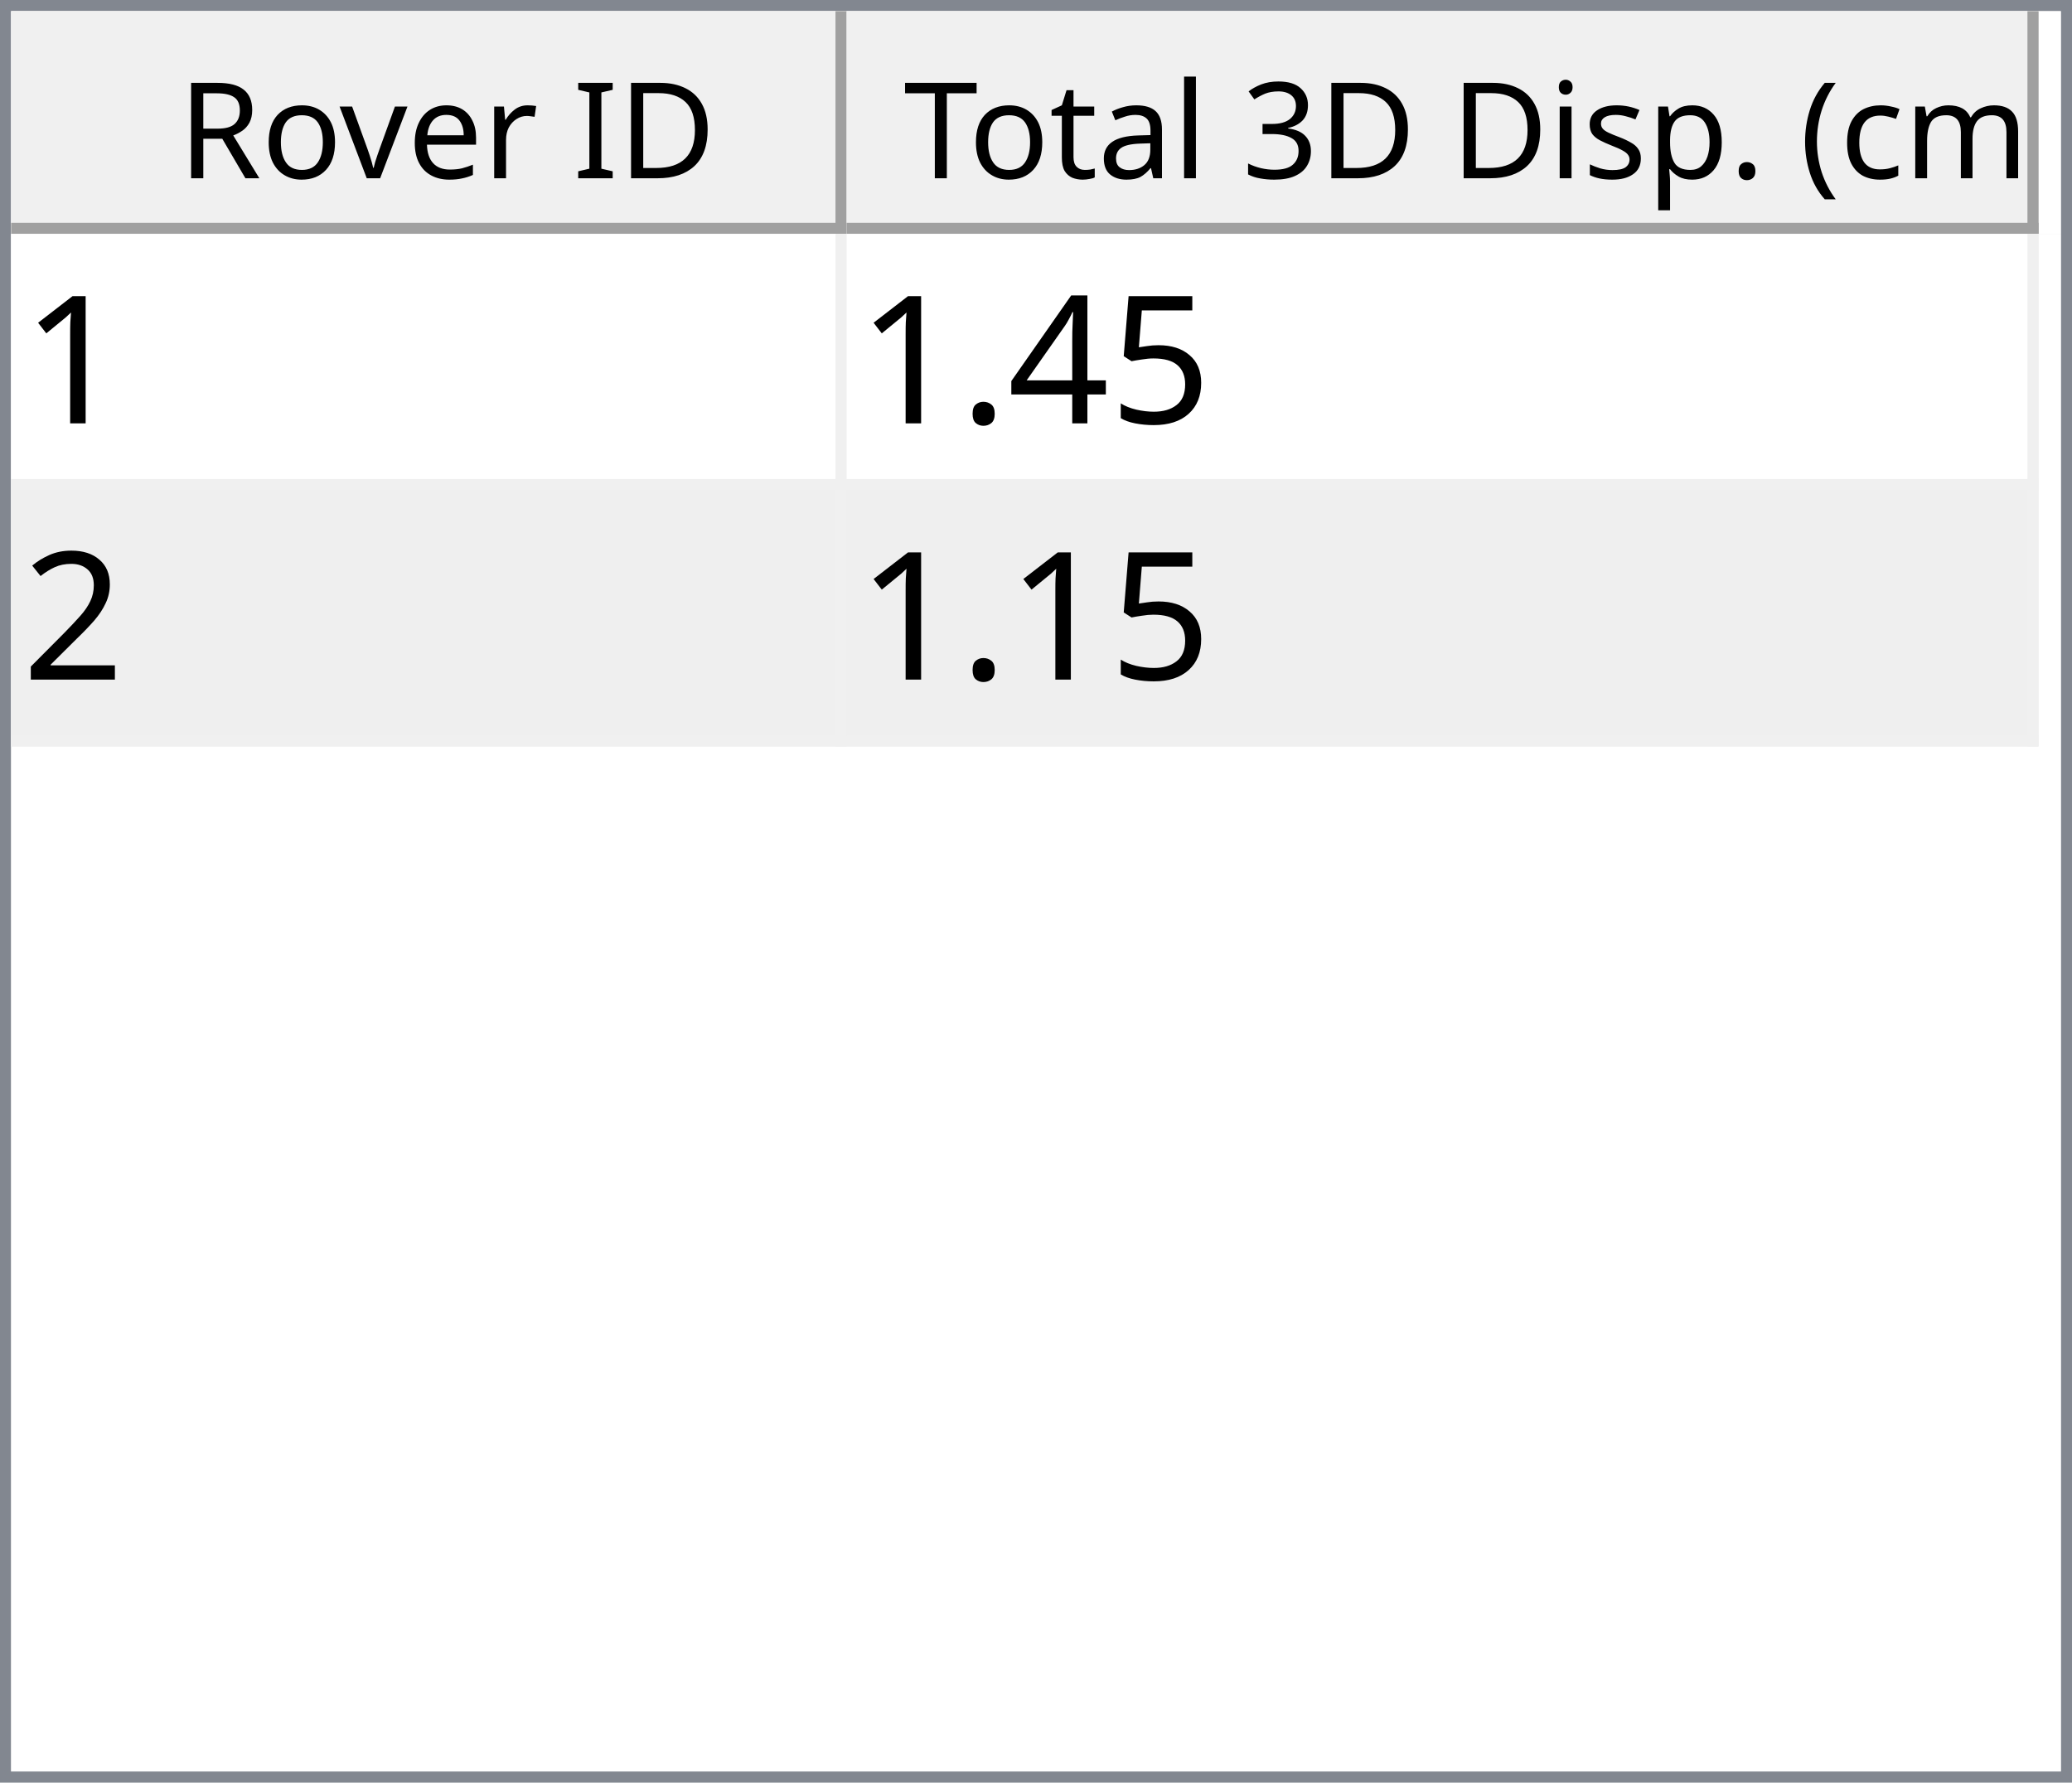
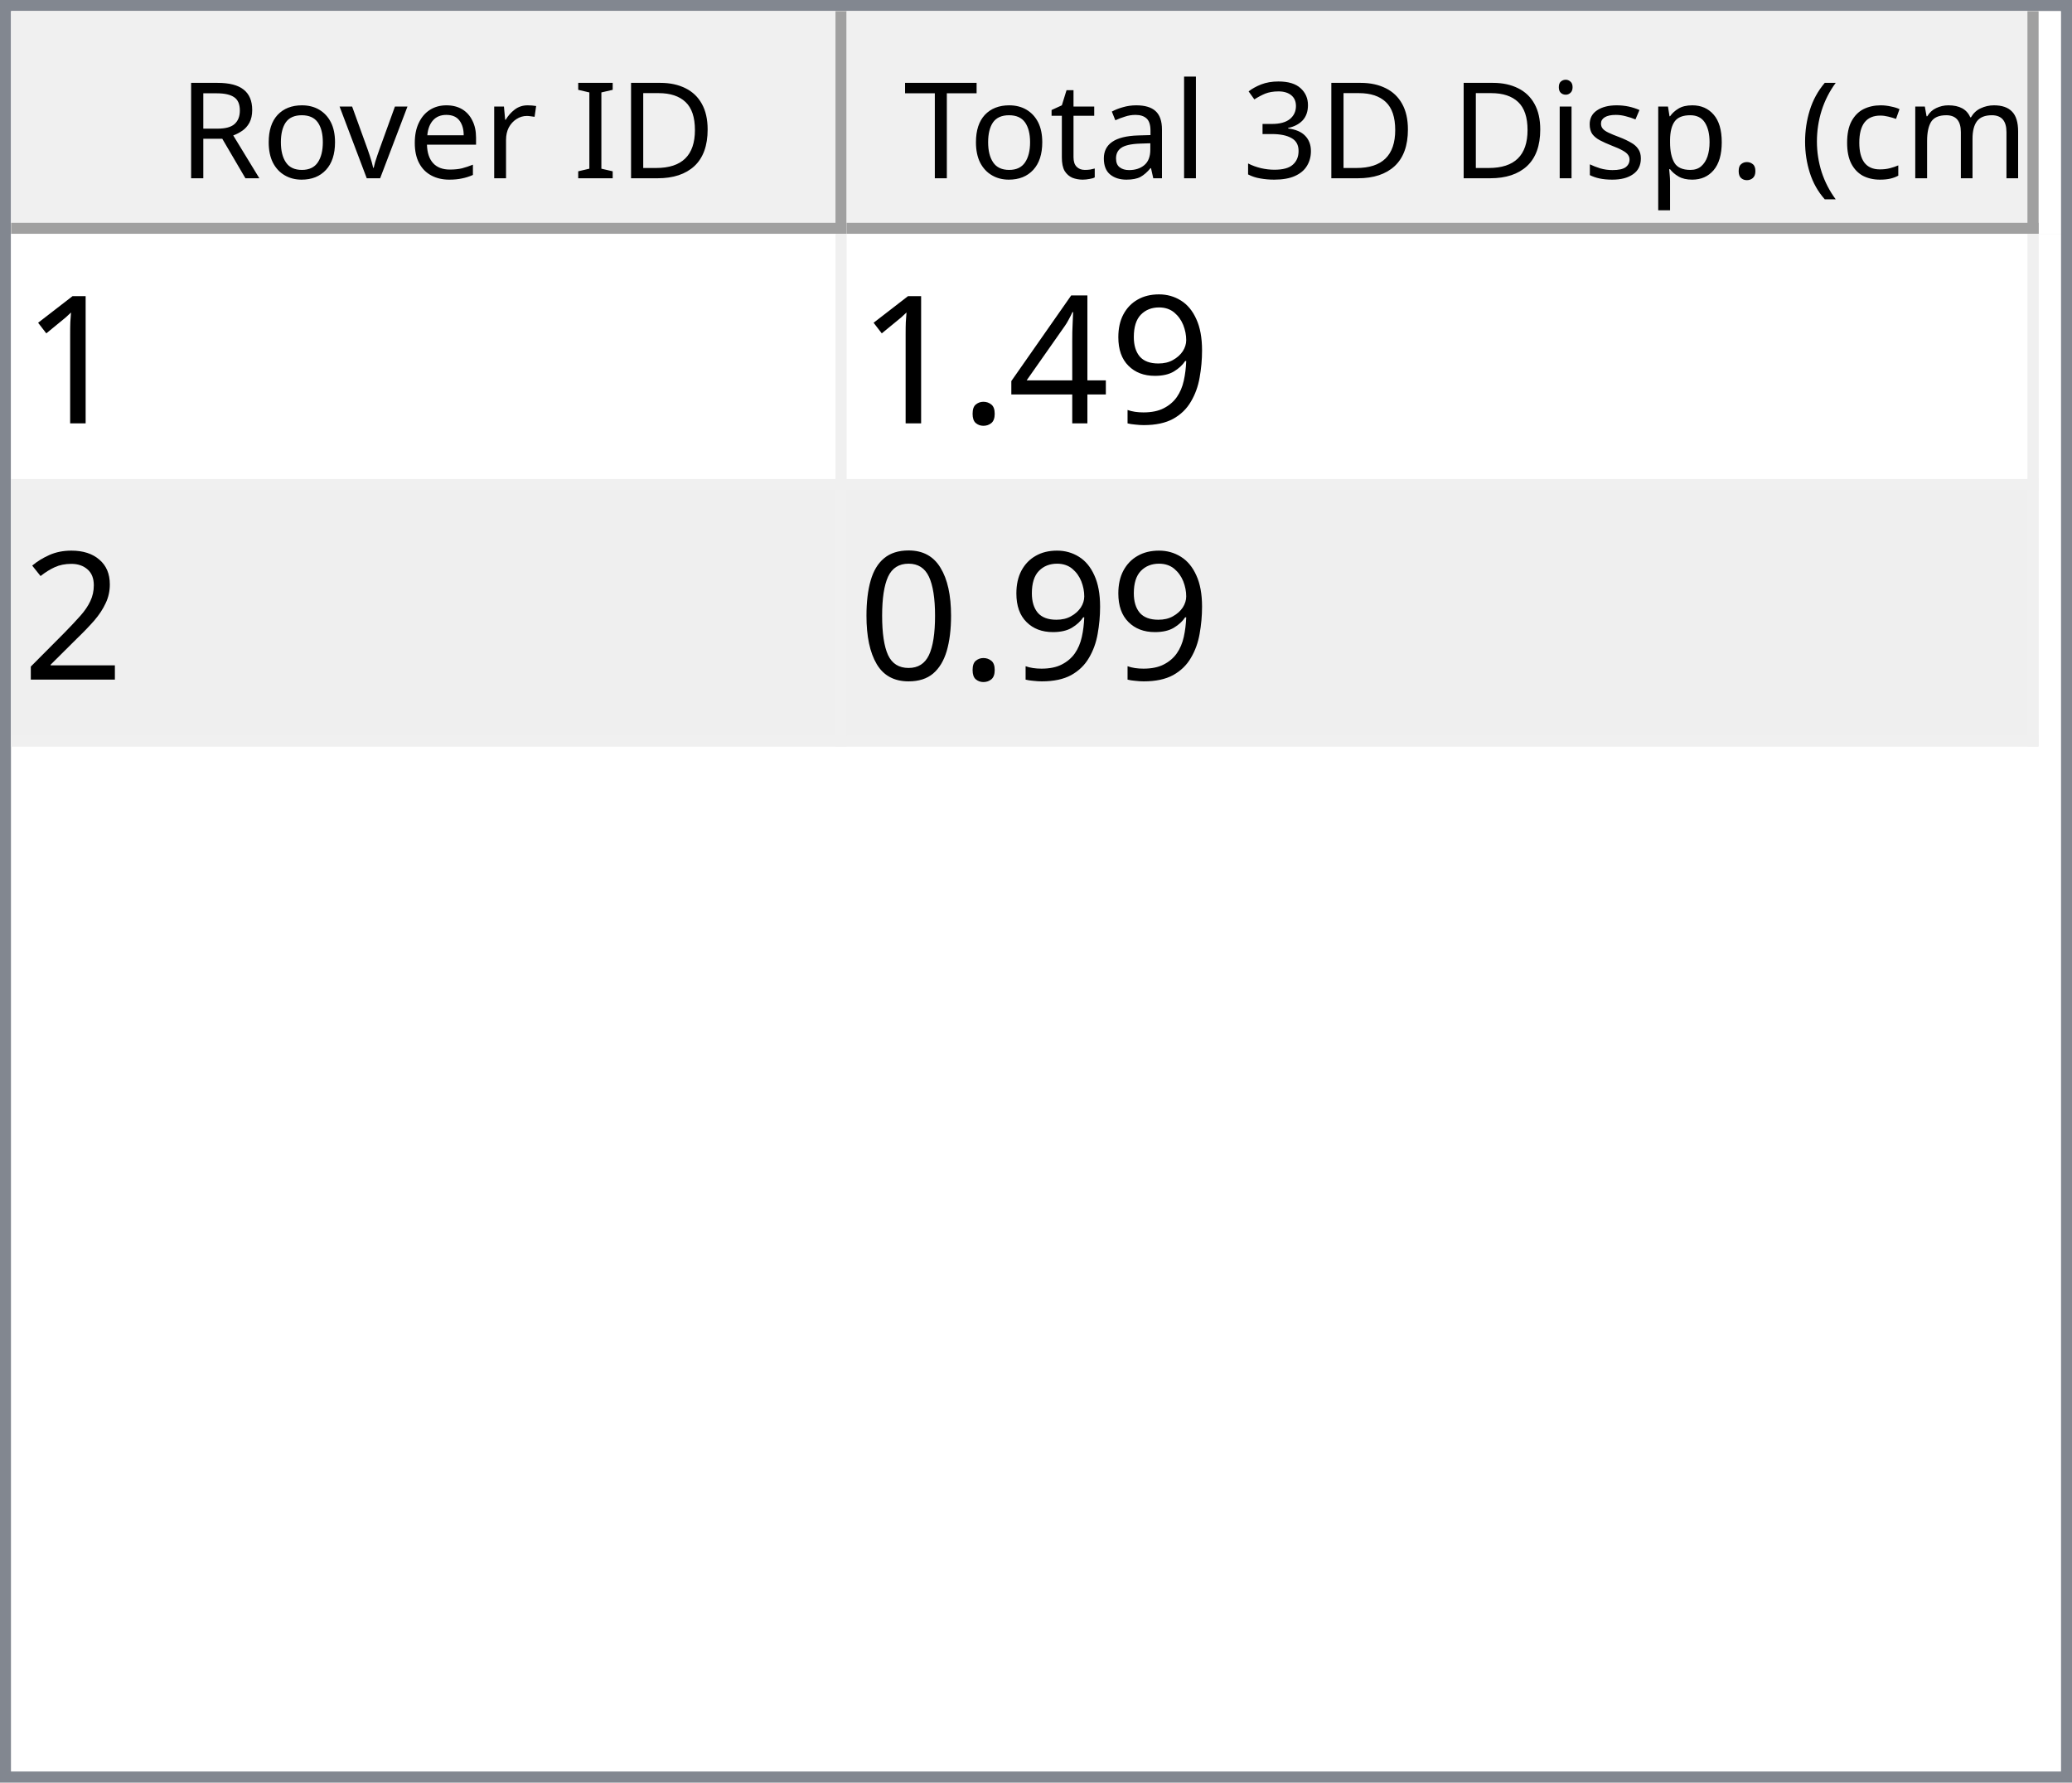
<svg xmlns="http://www.w3.org/2000/svg" style="fill-opacity:1; color-rendering:auto; color-interpolation:auto; text-rendering:auto; stroke:black; stroke-linecap:square; stroke-miterlimit:10; shape-rendering:auto; stroke-opacity:1; fill:black; stroke-dasharray:none; font-weight:normal; stroke-width:1; font-family:'Dialog'; font-style:normal; stroke-linejoin:miter; font-size:12px; stroke-dashoffset:0; image-rendering:auto;" width="186" height="160">
  <defs id="genericDefs" />
  <g>
    <defs id="defs1">
      <clipPath clipPathUnits="userSpaceOnUse" id="clipPath1">
        <path d="M0 0 L186 0 L186 160 L0 160 L0 0 Z" />
      </clipPath>
      <clipPath clipPathUnits="userSpaceOnUse" id="clipPath2">
        <path d="M0 0 L0 160 L186 160 L186 0 Z" />
      </clipPath>
      <clipPath clipPathUnits="userSpaceOnUse" id="clipPath3">
        <path d="M0 0 L0 20 L184 20 L184 0 Z" />
      </clipPath>
      <clipPath clipPathUnits="userSpaceOnUse" id="clipPath4">
        <path d="M0 0 L0 20 L75 20 L75 0 Z" />
      </clipPath>
      <clipPath clipPathUnits="userSpaceOnUse" id="clipPath5">
        <path d="M1 1 L1 19 L74 19 L74 1 Z" />
      </clipPath>
      <clipPath clipPathUnits="userSpaceOnUse" id="clipPath6">
        <path d="M0 0 L0 18 L73 18 L73 0 Z" />
      </clipPath>
      <clipPath clipPathUnits="userSpaceOnUse" id="clipPath7">
        <path d="M-0.5 -0.5 L-0.5 19.5 L74.5 19.5 L74.5 -0.5 Z" />
      </clipPath>
      <clipPath clipPathUnits="userSpaceOnUse" id="clipPath8">
        <path d="M0 0 L0 20 L107 20 L107 0 Z" />
      </clipPath>
      <clipPath clipPathUnits="userSpaceOnUse" id="clipPath9">
        <path d="M1 1 L1 19 L106 19 L106 1 Z" />
      </clipPath>
      <clipPath clipPathUnits="userSpaceOnUse" id="clipPath10">
        <path d="M0 0 L0 18 L105 18 L105 0 Z" />
      </clipPath>
      <clipPath clipPathUnits="userSpaceOnUse" id="clipPath11">
        <path d="M-0.5 -0.5 L-0.5 19.5 L106.5 19.5 L106.5 -0.5 Z" />
      </clipPath>
      <clipPath clipPathUnits="userSpaceOnUse" id="clipPath12">
        <path d="M0 0 L0 138 L184 138 L184 0 Z" />
      </clipPath>
      <clipPath clipPathUnits="userSpaceOnUse" id="clipPath13">
        <path d="M0 0 L0 46 L182 46 L182 0 Z" />
      </clipPath>
      <clipPath clipPathUnits="userSpaceOnUse" id="clipPath14">
        <path d="M-0.5 -0.5 L-0.5 45.5 L181.5 45.5 L181.5 -0.5 Z" />
      </clipPath>
      <clipPath clipPathUnits="userSpaceOnUse" id="clipPath15">
        <path d="M0 0 L0 22 L74 22 L74 0 Z" />
      </clipPath>
      <clipPath clipPathUnits="userSpaceOnUse" id="clipPath16">
        <path d="M0 0 L0 22 L106 22 L106 0 Z" />
      </clipPath>
      <font horiz-adv-x="64.551" id="font1">
        <font-face ascent="107.91" descent="25.098" units-per-em="100" style="font-style:normal; font-family:Segoe UI; font-weight:normal;" />
        <missing-glyph horiz-adv-x="64.551" d="M8.109 0 L8.109 68.266 L56.453 68.266 L56.453 0 L8.109 0 ZM15.328 7.234 L49.219 7.234 L49.219 61.031 L15.328 61.031 L15.328 7.234 Z" />
        <glyph unicode="D" horiz-adv-x="70.117" d="M9.188 0 L9.188 70.016 L28.516 70.016 Q65.531 70.016 65.531 35.891 Q65.531 19.672 55.25 9.836 Q44.969 0 27.734 0 L9.188 0 ZM17.391 62.594 L17.391 7.422 L27.828 7.422 Q41.609 7.422 49.273 14.797 Q56.938 22.172 56.938 35.688 Q56.938 62.594 28.328 62.594 L17.391 62.594 Z" />
        <glyph unicode="I" horiz-adv-x="26.611" d="M17.391 0 L9.188 0 L9.188 70.016 L17.391 70.016 L17.391 0 Z" />
        <glyph unicode=" " horiz-adv-x="27.393" d="" />
        <glyph unicode="r" horiz-adv-x="34.766" d="M34.188 41.891 Q32.078 43.5 28.125 43.5 Q23 43.5 19.555 38.672 Q16.109 33.844 16.109 25.484 L16.109 0 L8.109 0 L8.109 50 L16.109 50 L16.109 39.703 L16.312 39.703 Q18.016 44.969 21.531 47.922 Q25.047 50.875 29.391 50.875 Q32.516 50.875 34.188 50.203 L34.188 41.891 Z" />
        <glyph unicode="e" horiz-adv-x="52.295" d="M48.297 23 L12.984 23 Q13.188 14.656 17.484 10.109 Q21.781 5.562 29.297 5.562 Q37.75 5.562 44.828 11.141 L44.828 3.609 Q38.234 -1.172 27.391 -1.172 Q16.797 -1.172 10.742 5.641 Q4.688 12.453 4.688 24.812 Q4.688 36.469 11.305 43.82 Q17.922 51.172 27.734 51.172 Q37.547 51.172 42.922 44.828 Q48.297 38.484 48.297 27.203 L48.297 23 ZM40.094 29.781 Q40.047 36.719 36.75 40.578 Q33.453 44.438 27.594 44.438 Q21.922 44.438 17.969 40.383 Q14.016 36.328 13.094 29.781 L40.094 29.781 Z" />
        <glyph unicode="v" horiz-adv-x="47.9" d="M47.406 50 L27.484 0 L19.625 0 L0.688 50 L9.469 50 L22.172 13.672 Q23.578 9.672 23.922 6.688 L24.125 6.688 Q24.609 10.453 25.688 13.484 L38.969 50 L47.406 50 Z" />
        <glyph unicode="o" horiz-adv-x="58.594" d="M29 -1.172 Q17.922 -1.172 11.305 5.836 Q4.688 12.844 4.688 24.422 Q4.688 37.016 11.57 44.094 Q18.453 51.172 30.172 51.172 Q41.359 51.172 47.633 44.289 Q53.906 37.406 53.906 25.203 Q53.906 13.234 47.141 6.031 Q40.375 -1.172 29 -1.172 ZM29.594 44.438 Q21.875 44.438 17.383 39.188 Q12.891 33.938 12.891 24.703 Q12.891 15.828 17.43 10.695 Q21.969 5.562 29.594 5.562 Q37.359 5.562 41.531 10.594 Q45.703 15.625 45.703 24.906 Q45.703 34.281 41.531 39.359 Q37.359 44.438 29.594 44.438 Z" />
        <glyph unicode="R" horiz-adv-x="59.814" d="M59.375 0 L49.609 0 L37.891 19.625 Q36.281 22.359 34.766 24.289 Q33.25 26.219 31.664 27.438 Q30.078 28.656 28.25 29.219 Q26.422 29.781 24.125 29.781 L17.391 29.781 L17.391 0 L9.188 0 L9.188 70.016 L30.078 70.016 Q34.672 70.016 38.555 68.867 Q42.438 67.719 45.289 65.375 Q48.141 63.031 49.758 59.547 Q51.375 56.062 51.375 51.375 Q51.375 47.703 50.273 44.656 Q49.172 41.609 47.148 39.211 Q45.125 36.812 42.266 35.133 Q39.406 33.453 35.844 32.516 L35.844 32.328 Q37.594 31.547 38.891 30.547 Q40.188 29.547 41.359 28.18 Q42.531 26.812 43.68 25.078 Q44.828 23.344 46.234 21.047 L59.375 0 ZM17.391 62.594 L17.391 37.203 L28.516 37.203 Q31.594 37.203 34.203 38.133 Q36.812 39.062 38.719 40.797 Q40.625 42.531 41.703 45.047 Q42.781 47.562 42.781 50.688 Q42.781 56.297 39.141 59.445 Q35.5 62.594 28.609 62.594 L17.391 62.594 Z" />
        <glyph unicode=")" horiz-adv-x="30.176" d="M8.297 -15.922 L1.172 -15.922 Q16.406 2.344 16.406 26.812 Q16.406 51.469 1.078 70.016 L8.297 70.016 Q23.531 52.156 23.531 26.703 Q23.531 1.375 8.297 -15.922 Z" />
        <glyph unicode="m" horiz-adv-x="86.133" d="M79.109 0 L71.094 0 L71.094 28.719 Q71.094 37.016 68.531 40.727 Q65.969 44.438 59.906 44.438 Q54.781 44.438 51.195 39.75 Q47.609 35.062 47.609 28.516 L47.609 0 L39.594 0 L39.594 29.688 Q39.594 44.438 28.219 44.438 Q22.953 44.438 19.531 40.016 Q16.109 35.594 16.109 28.516 L16.109 0 L8.109 0 L8.109 50 L16.109 50 L16.109 42.094 L16.312 42.094 Q21.625 51.172 31.844 51.172 Q36.969 51.172 40.773 48.312 Q44.578 45.453 46 40.828 Q51.562 51.172 62.594 51.172 Q79.109 51.172 79.109 30.812 L79.109 0 Z" />
        <glyph unicode="c" horiz-adv-x="46.191" d="M42.188 2.297 Q36.422 -1.172 28.516 -1.172 Q17.828 -1.172 11.258 5.789 Q4.688 12.75 4.688 23.828 Q4.688 36.188 11.766 43.68 Q18.844 51.172 30.672 51.172 Q37.25 51.172 42.281 48.734 L42.281 40.531 Q36.719 44.438 30.375 44.438 Q22.703 44.438 17.797 38.945 Q12.891 33.453 12.891 24.516 Q12.891 15.719 17.508 10.641 Q22.125 5.562 29.891 5.562 Q36.422 5.562 42.188 9.906 L42.188 2.297 Z" />
        <glyph unicode="(" horiz-adv-x="30.176" d="M29.109 -15.922 L21.969 -15.922 Q6.844 1.375 6.844 26.703 Q6.844 52.156 21.969 70.016 L29.203 70.016 Q13.875 51.469 13.875 26.812 Q13.875 2.344 29.109 -15.922 Z" />
        <glyph unicode="." horiz-adv-x="21.68" d="M10.891 -1.078 Q8.641 -1.078 7.055 0.539 Q5.469 2.156 5.469 4.391 Q5.469 6.641 7.055 8.273 Q8.641 9.906 10.891 9.906 Q13.188 9.906 14.797 8.273 Q16.406 6.641 16.406 4.391 Q16.406 2.156 14.797 0.539 Q13.188 -1.078 10.891 -1.078 Z" />
        <glyph unicode="p" horiz-adv-x="58.789" d="M16.312 7.234 L16.109 7.234 L16.109 -23 L8.109 -23 L8.109 50 L16.109 50 L16.109 41.219 L16.312 41.219 Q22.219 51.172 33.594 51.172 Q43.266 51.172 48.688 44.461 Q54.109 37.75 54.109 26.469 Q54.109 13.922 48 6.375 Q41.891 -1.172 31.297 -1.172 Q21.578 -1.172 16.312 7.234 ZM16.109 27.391 L16.109 20.406 Q16.109 14.203 20.141 9.883 Q24.172 5.562 30.375 5.562 Q37.641 5.562 41.773 11.133 Q45.906 16.703 45.906 26.609 Q45.906 34.969 42.047 39.703 Q38.188 44.438 31.594 44.438 Q24.609 44.438 20.359 39.578 Q16.109 34.719 16.109 27.391 Z" />
        <glyph unicode="s" horiz-adv-x="42.432" d="M5.078 1.812 L5.078 10.406 Q11.625 5.562 19.484 5.562 Q30.031 5.562 30.031 12.594 Q30.031 14.594 29.125 15.992 Q28.219 17.391 26.68 18.461 Q25.141 19.531 23.07 20.383 Q21 21.234 18.609 22.172 Q15.281 23.484 12.766 24.828 Q10.25 26.172 8.57 27.859 Q6.891 29.547 6.031 31.695 Q5.172 33.844 5.172 36.719 Q5.172 40.234 6.789 42.945 Q8.406 45.656 11.086 47.484 Q13.766 49.312 17.211 50.242 Q20.656 51.172 24.312 51.172 Q30.812 51.172 35.938 48.922 L35.938 40.828 Q30.422 44.438 23.25 44.438 Q21 44.438 19.195 43.922 Q17.391 43.406 16.094 42.477 Q14.797 41.547 14.086 40.258 Q13.375 38.969 13.375 37.406 Q13.375 35.453 14.086 34.133 Q14.797 32.812 16.164 31.789 Q17.531 30.766 19.484 29.938 Q21.438 29.109 23.922 28.125 Q27.25 26.859 29.883 25.516 Q32.516 24.172 34.375 22.484 Q36.234 20.797 37.234 18.602 Q38.234 16.406 38.234 13.375 Q38.234 9.672 36.602 6.938 Q34.969 4.203 32.234 2.398 Q29.5 0.594 25.93 -0.289 Q22.359 -1.172 18.453 -1.172 Q10.75 -1.172 5.078 1.812 Z" />
        <glyph unicode="i" horiz-adv-x="24.219" d="M12.203 62.703 Q10.062 62.703 8.547 64.164 Q7.031 65.625 7.031 67.875 Q7.031 70.125 8.547 71.609 Q10.062 73.094 12.203 73.094 Q14.406 73.094 15.945 71.609 Q17.484 70.125 17.484 67.875 Q17.484 65.719 15.945 64.211 Q14.406 62.703 12.203 62.703 ZM16.109 0 L8.109 0 L8.109 50 L16.109 50 L16.109 0 Z" />
        <glyph unicode="3" horiz-adv-x="53.906" d="M46.531 19.828 Q46.531 15.094 44.75 11.211 Q42.969 7.328 39.719 4.57 Q36.469 1.812 31.93 0.297 Q27.391 -1.219 21.922 -1.219 Q11.922 -1.219 6 2.594 L6 11.188 Q13.094 5.609 22.219 5.609 Q25.875 5.609 28.828 6.539 Q31.781 7.469 33.906 9.227 Q36.031 10.984 37.18 13.477 Q38.328 15.969 38.328 19.094 Q38.328 32.812 18.797 32.812 L12.984 32.812 L12.984 39.594 L18.5 39.594 Q35.797 39.594 35.797 52.484 Q35.797 64.406 22.609 64.406 Q15.188 64.406 8.688 59.422 L8.688 67.188 Q15.375 71.188 24.609 71.188 Q29 71.188 32.57 69.969 Q36.141 68.75 38.68 66.555 Q41.219 64.359 42.609 61.281 Q44 58.203 44 54.5 Q44 40.672 30.031 36.719 L30.031 36.531 Q33.594 36.141 36.625 34.797 Q39.656 33.453 41.852 31.305 Q44.047 29.156 45.289 26.25 Q46.531 23.344 46.531 19.828 Z" />
        <glyph unicode="l" horiz-adv-x="24.219" d="M16.109 0 L8.109 0 L8.109 74.031 L16.109 74.031 L16.109 0 Z" />
        <glyph unicode="a" horiz-adv-x="50.879" d="M43.891 0 L35.891 0 L35.891 7.812 L35.688 7.812 Q30.469 -1.172 20.312 -1.172 Q12.844 -1.172 8.617 2.781 Q4.391 6.734 4.391 13.281 Q4.391 27.297 20.906 29.594 L35.891 31.688 Q35.891 44.438 25.594 44.438 Q16.547 44.438 9.281 38.281 L9.281 46.484 Q16.656 51.172 26.266 51.172 Q43.891 51.172 43.891 32.516 L43.891 0 ZM35.891 25.297 L23.828 23.641 Q18.266 22.859 15.43 20.875 Q12.594 18.891 12.594 13.875 Q12.594 10.203 15.211 7.883 Q17.828 5.562 22.172 5.562 Q28.125 5.562 32.008 9.742 Q35.891 13.922 35.891 20.312 L35.891 25.297 Z" />
        <glyph unicode="t" horiz-adv-x="33.887" d="M31.297 0.484 Q28.469 -1.078 23.828 -1.078 Q10.688 -1.078 10.688 13.578 L10.688 43.172 L2.094 43.172 L2.094 50 L10.688 50 L10.688 62.203 L18.703 64.797 L18.703 50 L31.297 50 L31.297 43.172 L18.703 43.172 L18.703 14.984 Q18.703 9.969 20.414 7.82 Q22.125 5.672 26.078 5.672 Q29.109 5.672 31.297 7.328 L31.297 0.484 Z" />
        <glyph unicode="T" horiz-adv-x="52.393" d="M50.594 62.594 L30.375 62.594 L30.375 0 L22.172 0 L22.172 62.594 L2 62.594 L2 70.016 L50.594 70.016 L50.594 62.594 Z" />
      </font>
      <font horiz-adv-x="75.0" id="font2">
        <font-face ascent="100.537" descent="21.973" units-per-em="100" style="font-style:normal; font-family:sans-serif; font-weight:normal;" />
        <missing-glyph horiz-adv-x="75.0" d="M12.5 0 L12.5 62.5 L62.5 62.5 L62.5 0 L12.5 0 ZM14.062 1.562 L60.938 1.562 L60.938 60.938 L14.062 60.938 L14.062 1.562 Z" />
        <glyph unicode="1" horiz-adv-x="55.615" d="M37.25 0 L28.469 0 L28.469 56 Q25.297 52.984 20.141 49.953 Q14.984 46.922 10.891 45.406 L10.891 53.906 Q18.266 57.375 23.781 62.305 Q29.297 67.234 31.594 71.875 L37.25 71.875 L37.25 0 Z" />
-         <glyph unicode="5" horiz-adv-x="55.615" d="M4.156 18.75 L13.375 19.531 Q14.406 12.797 18.141 9.398 Q21.875 6 27.156 6 Q33.5 6 37.891 10.789 Q42.281 15.578 42.281 23.484 Q42.281 31 38.062 35.352 Q33.844 39.703 27 39.703 Q22.75 39.703 19.336 37.773 Q15.922 35.844 13.969 32.766 L5.719 33.844 L12.641 70.609 L48.25 70.609 L48.25 62.203 L19.672 62.203 L15.828 42.969 Q22.266 47.469 29.344 47.469 Q38.719 47.469 45.164 40.969 Q51.609 34.469 51.609 24.266 Q51.609 14.547 45.953 7.469 Q39.062 -1.219 27.156 -1.219 Q17.391 -1.219 11.211 4.25 Q5.031 9.719 4.156 18.75 Z" />
+         <glyph unicode="9" horiz-adv-x="55.615" d="M5.469 16.547 L13.922 17.328 Q14.984 11.375 18.016 8.688 Q21.047 6 25.781 6 Q29.828 6 32.883 7.859 Q35.938 9.719 37.891 12.82 Q39.844 15.922 41.164 21.195 Q42.484 26.469 42.484 31.938 Q42.484 32.516 42.438 33.688 Q39.797 29.5 35.234 26.883 Q30.672 24.266 25.344 24.266 Q16.453 24.266 10.305 30.711 Q4.156 37.156 4.156 47.703 Q4.156 58.594 10.578 65.234 Q17 71.875 26.656 71.875 Q33.641 71.875 39.43 68.117 Q45.219 64.359 48.219 57.398 Q51.219 50.438 51.219 37.25 Q51.219 23.531 48.242 15.406 Q45.266 7.281 39.383 3.031 Q33.5 -1.219 25.594 -1.219 Q17.188 -1.219 11.867 3.445 Q6.547 8.109 5.469 16.547 ZM41.453 48.141 Q41.453 55.719 37.43 60.156 Q33.406 64.594 27.734 64.594 Q21.875 64.594 17.531 59.812 Q13.188 55.031 13.188 47.406 Q13.188 40.578 17.312 36.305 Q21.438 32.031 27.484 32.031 Q33.594 32.031 37.523 36.305 Q41.453 40.578 41.453 48.141 Z" />
        <glyph unicode="4" horiz-adv-x="55.615" d="M32.328 0 L32.328 17.141 L1.266 17.141 L1.266 25.203 L33.938 71.578 L41.109 71.578 L41.109 25.203 L50.781 25.203 L50.781 17.141 L41.109 17.141 L41.109 0 L32.328 0 ZM32.328 25.203 L32.328 57.469 L9.906 25.203 L32.328 25.203 Z" />
        <glyph unicode="." horiz-adv-x="27.783" d="M9.078 0 L9.078 10.016 L19.094 10.016 L19.094 0 L9.078 0 Z" />
        <glyph unicode="2" horiz-adv-x="55.615" d="M50.344 8.453 L50.344 0 L3.031 0 Q2.938 3.172 4.047 6.109 Q5.859 10.938 9.836 15.625 Q13.812 20.312 21.344 26.469 Q33.016 36.031 37.117 41.625 Q41.219 47.219 41.219 52.203 Q41.219 57.422 37.477 61.008 Q33.734 64.594 27.734 64.594 Q21.391 64.594 17.578 60.789 Q13.766 56.984 13.719 50.25 L4.688 51.172 Q5.609 61.281 11.664 66.578 Q17.719 71.875 27.938 71.875 Q38.234 71.875 44.242 66.164 Q50.25 60.453 50.25 52 Q50.25 47.703 48.492 43.555 Q46.734 39.406 42.656 34.812 Q38.578 30.219 29.109 22.219 Q21.188 15.578 18.945 13.211 Q16.703 10.844 15.234 8.453 L50.344 8.453 Z" />
+         <glyph unicode="0" horiz-adv-x="55.615" d="M4.156 35.297 Q4.156 48 6.766 55.742 Q9.375 63.484 14.523 67.68 Q19.672 71.875 27.484 71.875 Q33.25 71.875 37.594 69.555 Q41.938 67.234 44.773 62.867 Q47.609 58.5 49.219 52.227 Q50.828 45.953 50.828 35.297 Q50.828 22.703 48.242 14.969 Q45.656 7.234 40.508 3.008 Q35.359 -1.219 27.484 -1.219 Q17.141 -1.219 11.234 6.203 Q4.156 15.141 4.156 35.297 ZM13.188 35.297 Q13.188 17.672 17.312 11.836 Q21.438 6 27.484 6 Q33.547 6 37.672 11.859 Q41.797 17.719 41.797 35.297 Q41.797 52.984 37.672 58.789 Q33.547 64.594 27.391 64.594 Q21.344 64.594 17.719 59.469 Q13.188 52.938 13.188 35.297 Z" />
      </font>
    </defs>
    <g style="fill:white; stroke:white;">
      <rect x="0" y="0" width="186" style="clip-path:url(#clipPath1); stroke:none;" height="160" />
    </g>
    <g style="fill:white; text-rendering:optimizeSpeed; color-rendering:optimizeSpeed; image-rendering:optimizeSpeed; shape-rendering:crispEdges; stroke:white; color-interpolation:sRGB;">
      <rect x="0" width="186" height="160" y="0" style="stroke:none;" />
      <path style="stroke:none;" d="M0 160 L186 160 L186 0 L0 0 Z" />
    </g>
    <g style="fill:rgb(240,240,240); font-family:'Segoe UI'; stroke:rgb(240,240,240);">
      <rect x="0" y="0" width="186" style="clip-path:url(#clipPath2); stroke:none;" height="160" />
    </g>
    <g style="fill:rgb(130,135,144); font-family:'Segoe UI'; stroke:rgb(130,135,144);">
      <path d="M0 0 L186 0 L186 160 L0 160 L0 0 ZM1 1 L185 1 L185 159 L1 159 L1 1 Z" style="fill-rule:evenodd; clip-path:url(#clipPath2); stroke:none;" />
    </g>
    <g style="fill:white; font-family:'Segoe UI'; stroke:white;" transform="translate(1,1)">
      <rect x="0" y="0" width="184" style="clip-path:url(#clipPath3); stroke:none;" height="20" />
    </g>
    <g style="fill:rgb(240,240,240); font-family:'Segoe UI'; stroke:rgb(240,240,240);" transform="translate(1,1)">
      <rect x="0" y="0" width="75" style="clip-path:url(#clipPath4); stroke:none;" height="20" />
    </g>
    <g style="font-family:'Segoe UI';" transform="translate(2,2)">
      <text x="14" xml:space="preserve" y="14" style="clip-path:url(#clipPath6); stroke:none;">Rover ID</text>
    </g>
    <g style="fill:rgb(160,160,160); font-family:'Segoe UI'; stroke:rgb(160,160,160); stroke-linejoin:bevel;" transform="translate(1.5,1.5)">
      <line x1="74" x2="74" y1="0" style="fill:none; clip-path:url(#clipPath7);" y2="19" />
    </g>
    <g style="fill:rgb(160,160,160); font-family:'Segoe UI'; stroke:rgb(160,160,160); stroke-linejoin:bevel;" transform="matrix(1,0,0,1,1,1) translate(0.5,0.5)">
      <line x1="0" x2="74" y1="19" style="fill:none; clip-path:url(#clipPath7);" y2="19" />
    </g>
    <g style="fill:rgb(240,240,240); font-family:'Segoe UI'; stroke:rgb(240,240,240);" transform="translate(76,1)">
      <rect x="0" y="0" width="107" style="clip-path:url(#clipPath8); stroke:none;" height="20" />
    </g>
    <g style="font-family:'Segoe UI';" transform="translate(77,2)">
      <text x="1" xml:space="preserve" y="14" style="clip-path:url(#clipPath10); stroke:none;"> Total 3D Disp. (cm)</text>
    </g>
    <g style="fill:rgb(160,160,160); font-family:'Segoe UI'; stroke:rgb(160,160,160); stroke-linejoin:bevel;" transform="translate(76.5,1.5)">
      <line x1="106" x2="106" y1="0" style="fill:none; clip-path:url(#clipPath11);" y2="19" />
    </g>
    <g style="fill:rgb(160,160,160); font-family:'Segoe UI'; stroke:rgb(160,160,160); stroke-linejoin:bevel;" transform="matrix(1,0,0,1,76,1) translate(0.5,0.5)">
      <line x1="0" x2="106" y1="19" style="fill:none; clip-path:url(#clipPath11);" y2="19" />
    </g>
    <g style="fill:white; font-family:'Segoe UI'; stroke:white;" transform="translate(1,21)">
      <rect x="0" y="0" width="184" style="clip-path:url(#clipPath12); stroke:none;" height="138" />
    </g>
    <g style="fill:rgb(240,240,240); font-size:16px; font-family:sans-serif; stroke:rgb(240,240,240);" transform="translate(1,21)">
      <rect x="0" y="0" width="182" style="clip-path:url(#clipPath13); stroke:none;" height="46" />
      <line transform="translate(0.5,0.5)" x1="0" x2="181" y1="22" style="clip-path:url(#clipPath14); fill:none; stroke-linejoin:bevel;" y2="22" />
    </g>
    <g transform="matrix(1,0,0,1,1,21) translate(0.5,0.5)" style="fill:rgb(240,240,240); font-size:16px; font-family:sans-serif; stroke:rgb(240,240,240); stroke-linejoin:bevel;">
      <line x1="0" x2="181" y1="45" style="fill:none; clip-path:url(#clipPath14);" y2="45" />
    </g>
    <g transform="matrix(1,0,0,1,1,21) translate(0.5,0.5)" style="fill:rgb(240,240,240); font-size:16px; font-family:sans-serif; stroke:rgb(240,240,240); stroke-linejoin:bevel;">
      <line x1="74" x2="74" y1="0" style="fill:none; clip-path:url(#clipPath14);" y2="45" />
    </g>
    <g transform="matrix(1,0,0,1,1,21) translate(0.5,0.5)" style="fill:rgb(240,240,240); font-size:16px; font-family:sans-serif; stroke:rgb(240,240,240); stroke-linejoin:bevel;">
      <line x1="181" x2="181" y1="0" style="fill:none; clip-path:url(#clipPath14);" y2="45" />
    </g>
    <g style="fill:white; font-size:16px; font-family:sans-serif; stroke:white;" transform="matrix(1,0,0,1,1,21)">
      <rect x="0" y="0" width="74" style="clip-path:url(#clipPath15); stroke:none;" height="22" />
      <text x="1" y="17" style="fill:black; clip-path:url(#clipPath15); stroke:none;" xml:space="preserve">1</text>
    </g>
    <g style="fill:white; font-size:16px; font-family:sans-serif; stroke:white;" transform="matrix(1,0,0,1,1,21) translate(75,0)">
      <rect x="0" y="0" width="106" style="clip-path:url(#clipPath16); stroke:none;" height="22" />
-       <text x="1" y="17" style="fill:black; clip-path:url(#clipPath16); stroke:none;" xml:space="preserve">1.45</text>
+       <text x="1" y="17" style="fill:black; clip-path:url(#clipPath16); stroke:none;" xml:space="preserve">1.49</text>
    </g>
    <g style="fill:rgb(239,239,239); font-size:16px; font-family:sans-serif; stroke:rgb(239,239,239);" transform="matrix(1,0,0,1,1,21) translate(0,23)">
      <rect x="0" y="0" width="74" style="clip-path:url(#clipPath15); stroke:none;" height="22" />
      <text x="1" y="17" style="fill:black; clip-path:url(#clipPath15); stroke:none;" xml:space="preserve">2</text>
    </g>
    <g style="fill:rgb(239,239,239); font-size:16px; font-family:sans-serif; stroke:rgb(239,239,239);" transform="matrix(1,0,0,1,1,21) translate(75,23)">
      <rect x="0" y="0" width="106" style="clip-path:url(#clipPath16); stroke:none;" height="22" />
-       <text x="1" y="17" style="fill:black; clip-path:url(#clipPath16); stroke:none;" xml:space="preserve">1.15</text>
+       <text x="1" y="17" style="fill:black; clip-path:url(#clipPath16); stroke:none;" xml:space="preserve">0.99</text>
    </g>
  </g>
</svg>
